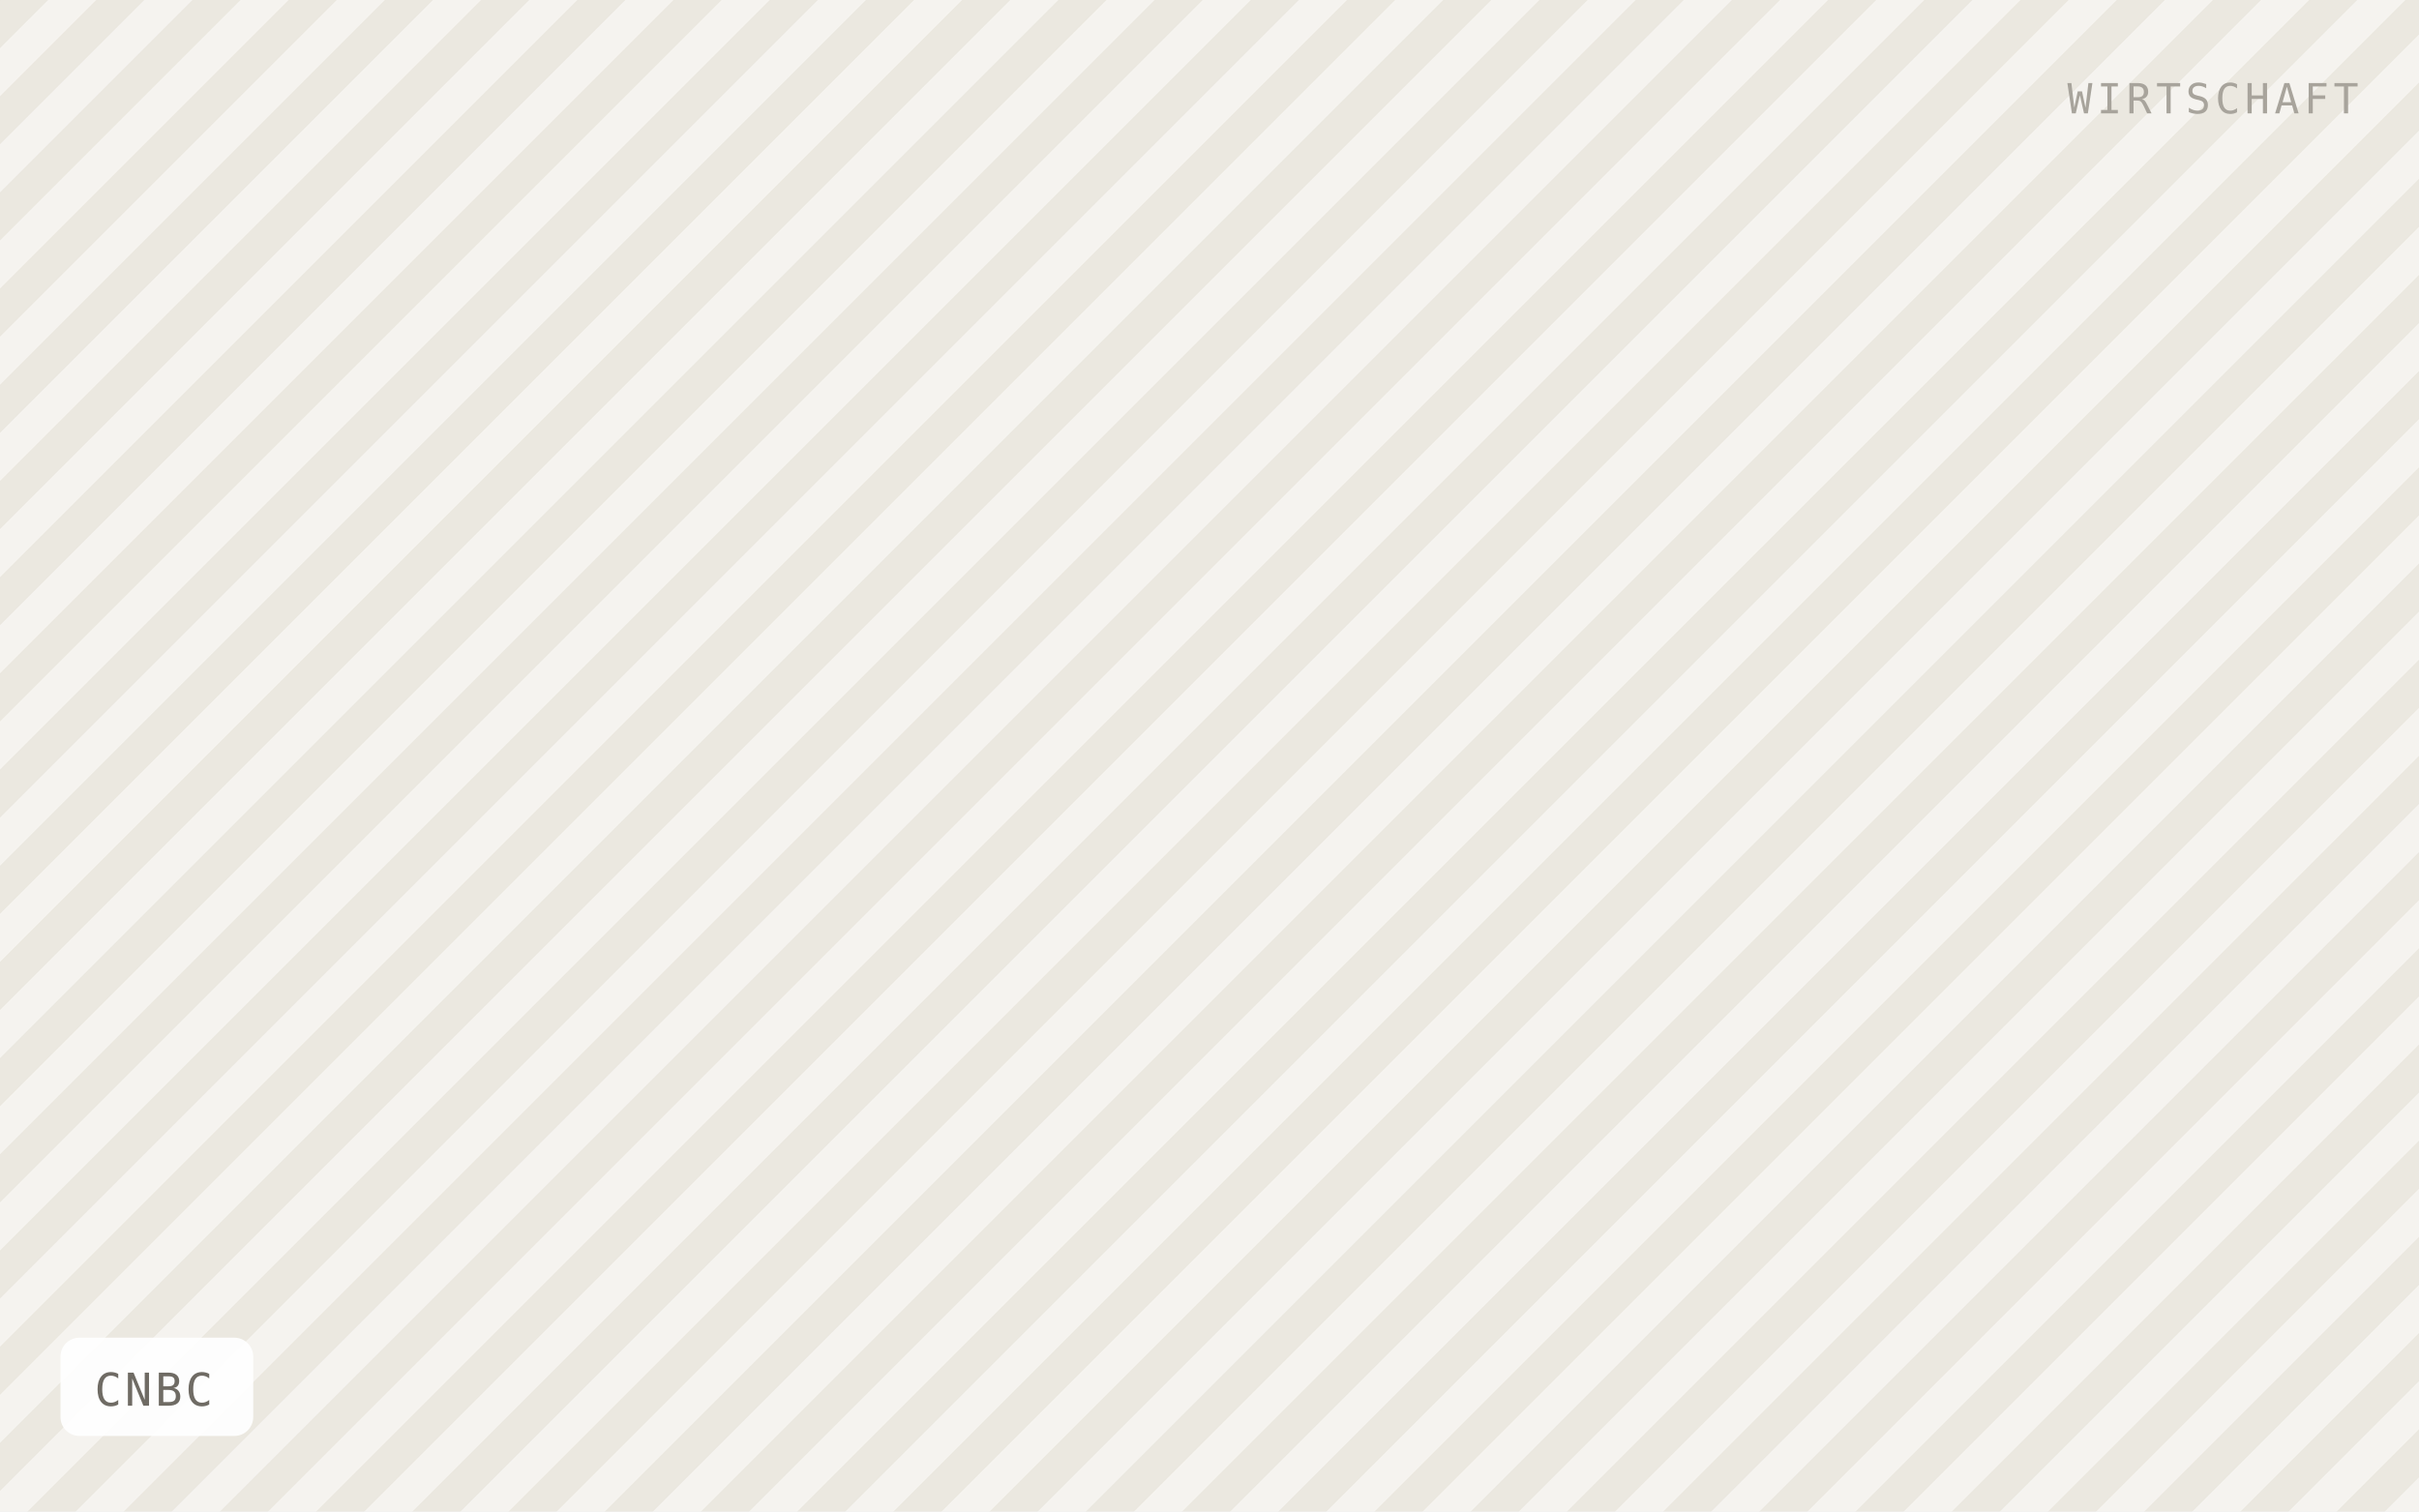
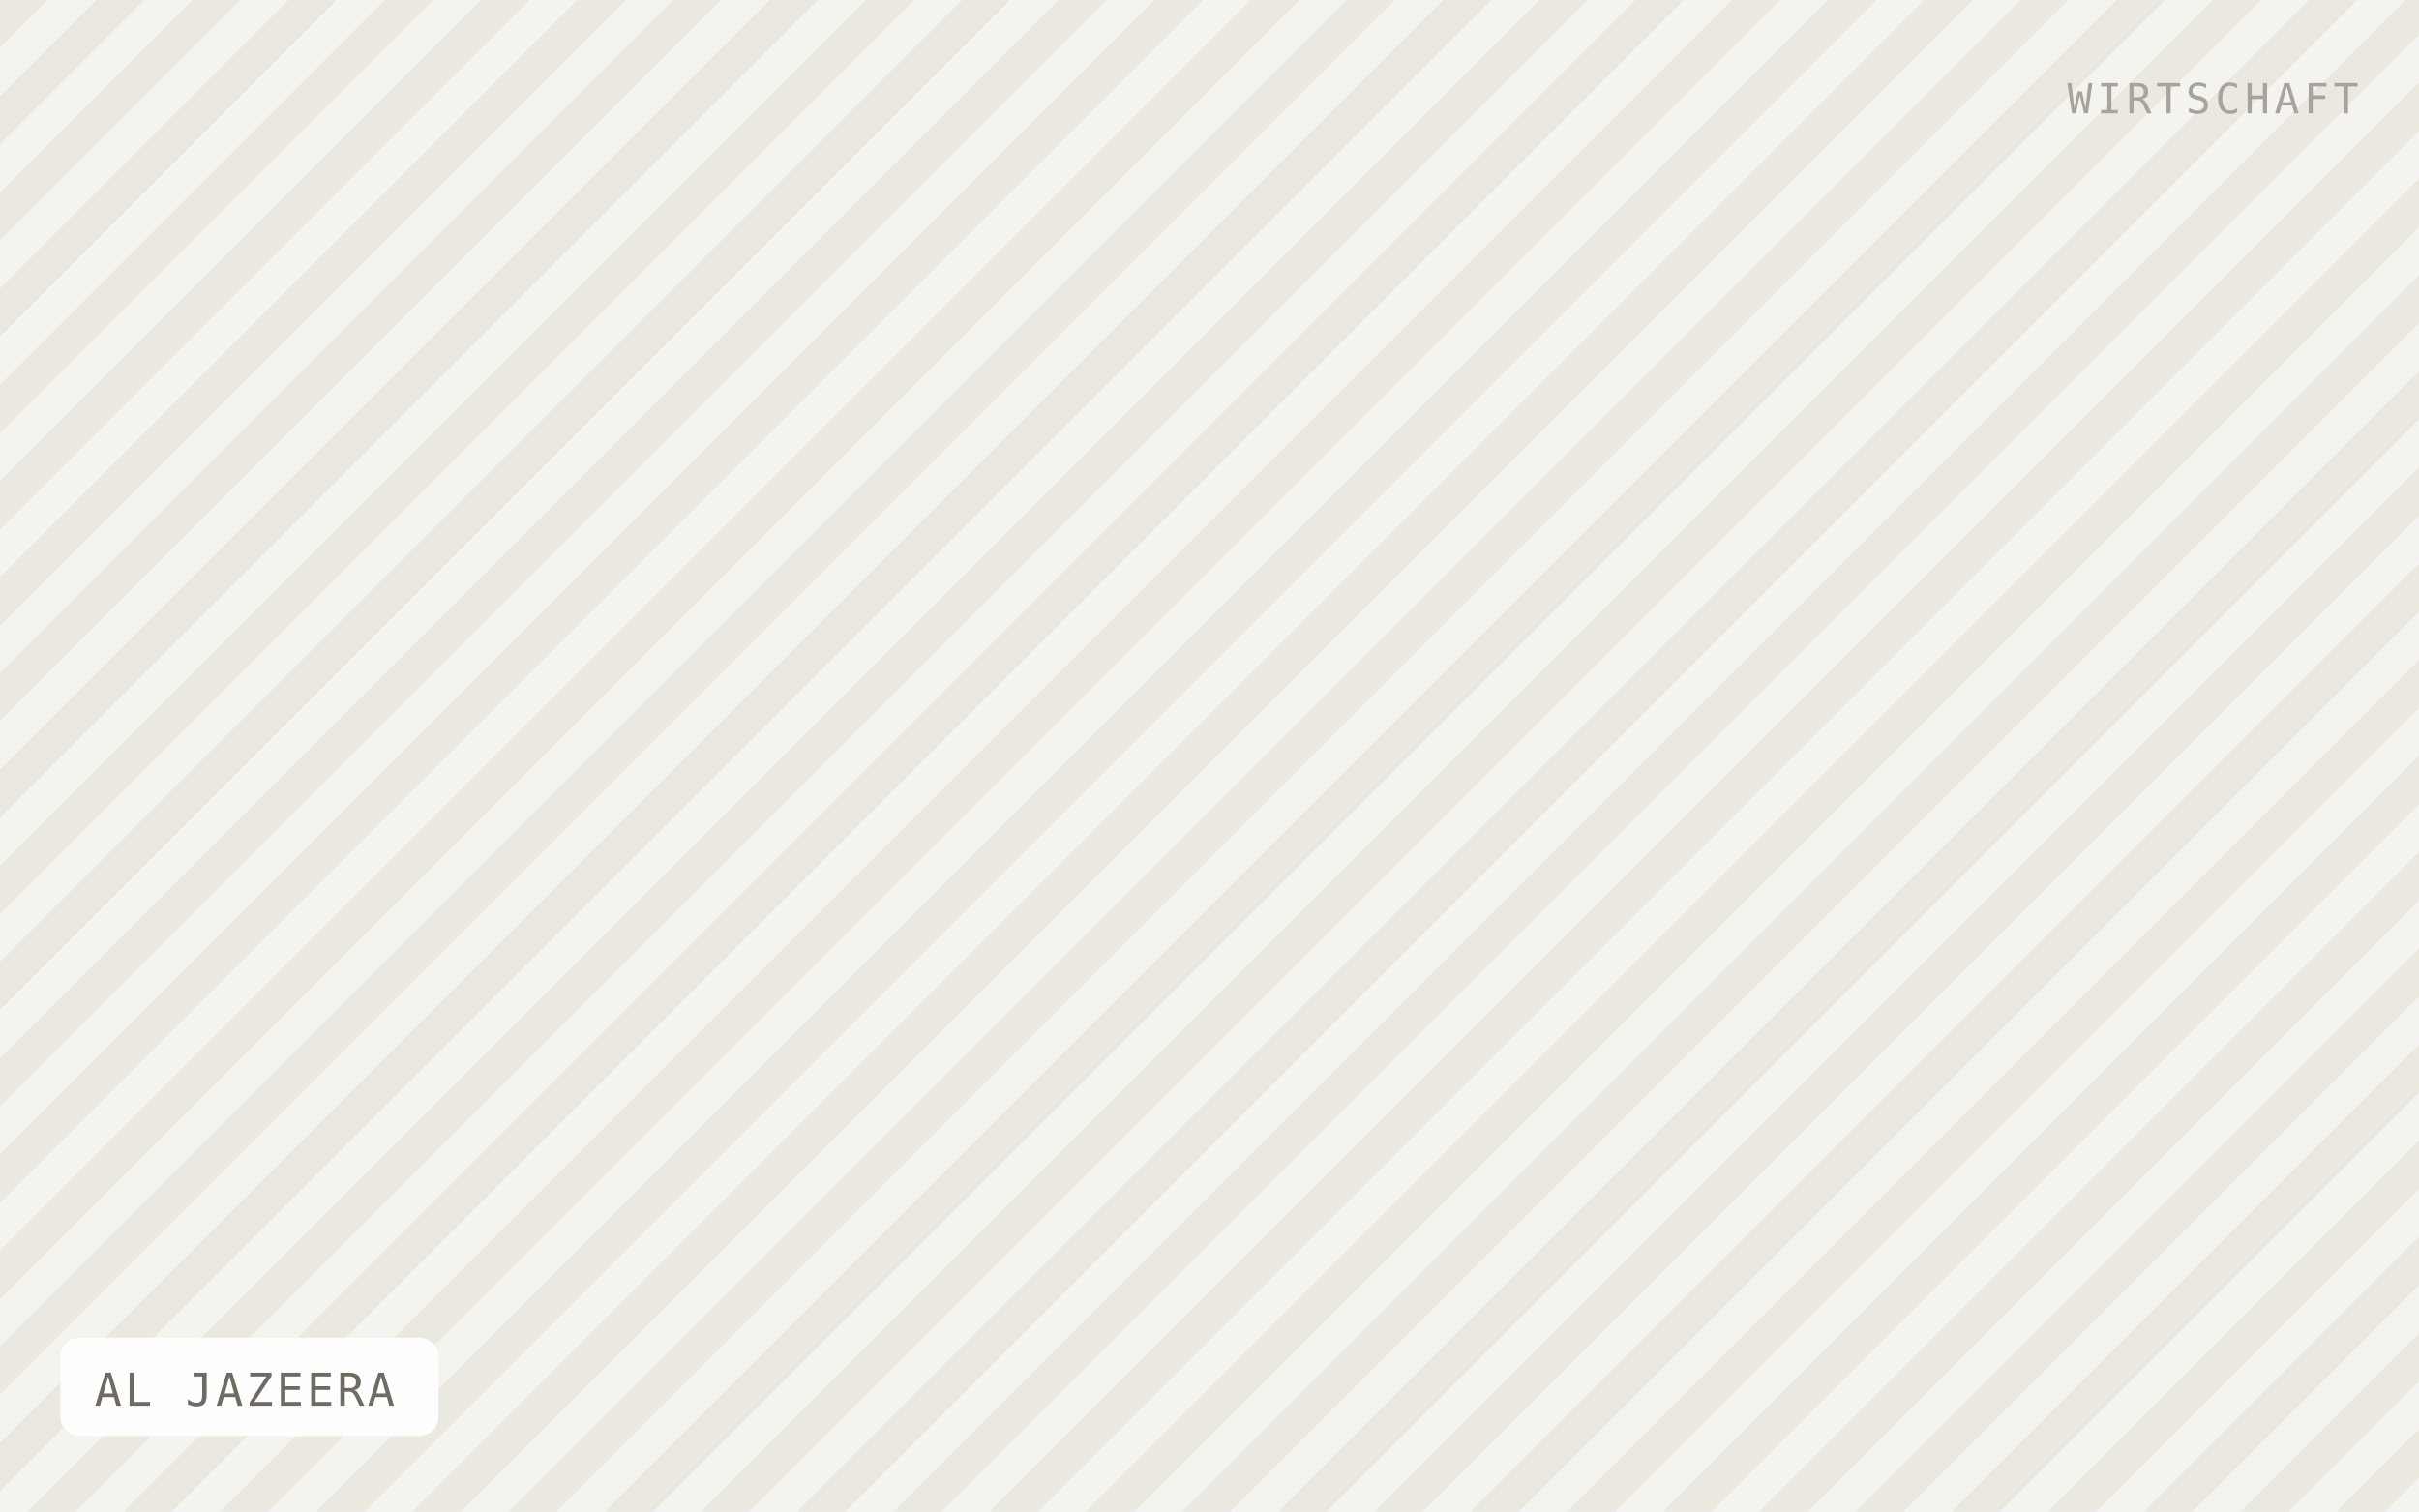
- <svg xmlns="http://www.w3.org/2000/svg" viewBox="0 0 640 400" width="640" height="400" role="img" aria-label="CNBC">
+ <svg xmlns="http://www.w3.org/2000/svg" viewBox="0 0 640 400" width="640" height="400" role="img" aria-label="AL JAZEERA">
  <defs>
    <pattern id="h" width="18" height="18" patternTransform="rotate(45)" patternUnits="userSpaceOnUse">
      <rect width="18" height="18" fill="#f5f3ef" />
      <rect width="9" height="18" fill="#ebe8e0" />
    </pattern>
  </defs>
  <rect width="640" height="400" fill="url(#h)" />
-   <rect x="16" y="354" width="51" height="26" rx="5" fill="#ffffff" fill-opacity="0.92" />
-   <text x="25" y="372" font-family="IBM Plex Mono, Menlo, monospace" font-size="12" letter-spacing="0.8" fill="#6f6b64">CNBC</text>
+   <rect x="16" y="354" width="100" height="26" rx="5" fill="#ffffff" fill-opacity="0.92" />
+   <text x="25" y="372" font-family="IBM Plex Mono, Menlo, monospace" font-size="12" letter-spacing="0.8" fill="#6f6b64">AL JAZEERA</text>
  <text x="624" y="30" text-anchor="end" font-family="IBM Plex Mono, Menlo, monospace" font-size="11" letter-spacing="1.2" fill="#a8a49c">WIRTSCHAFT</text>
</svg>
